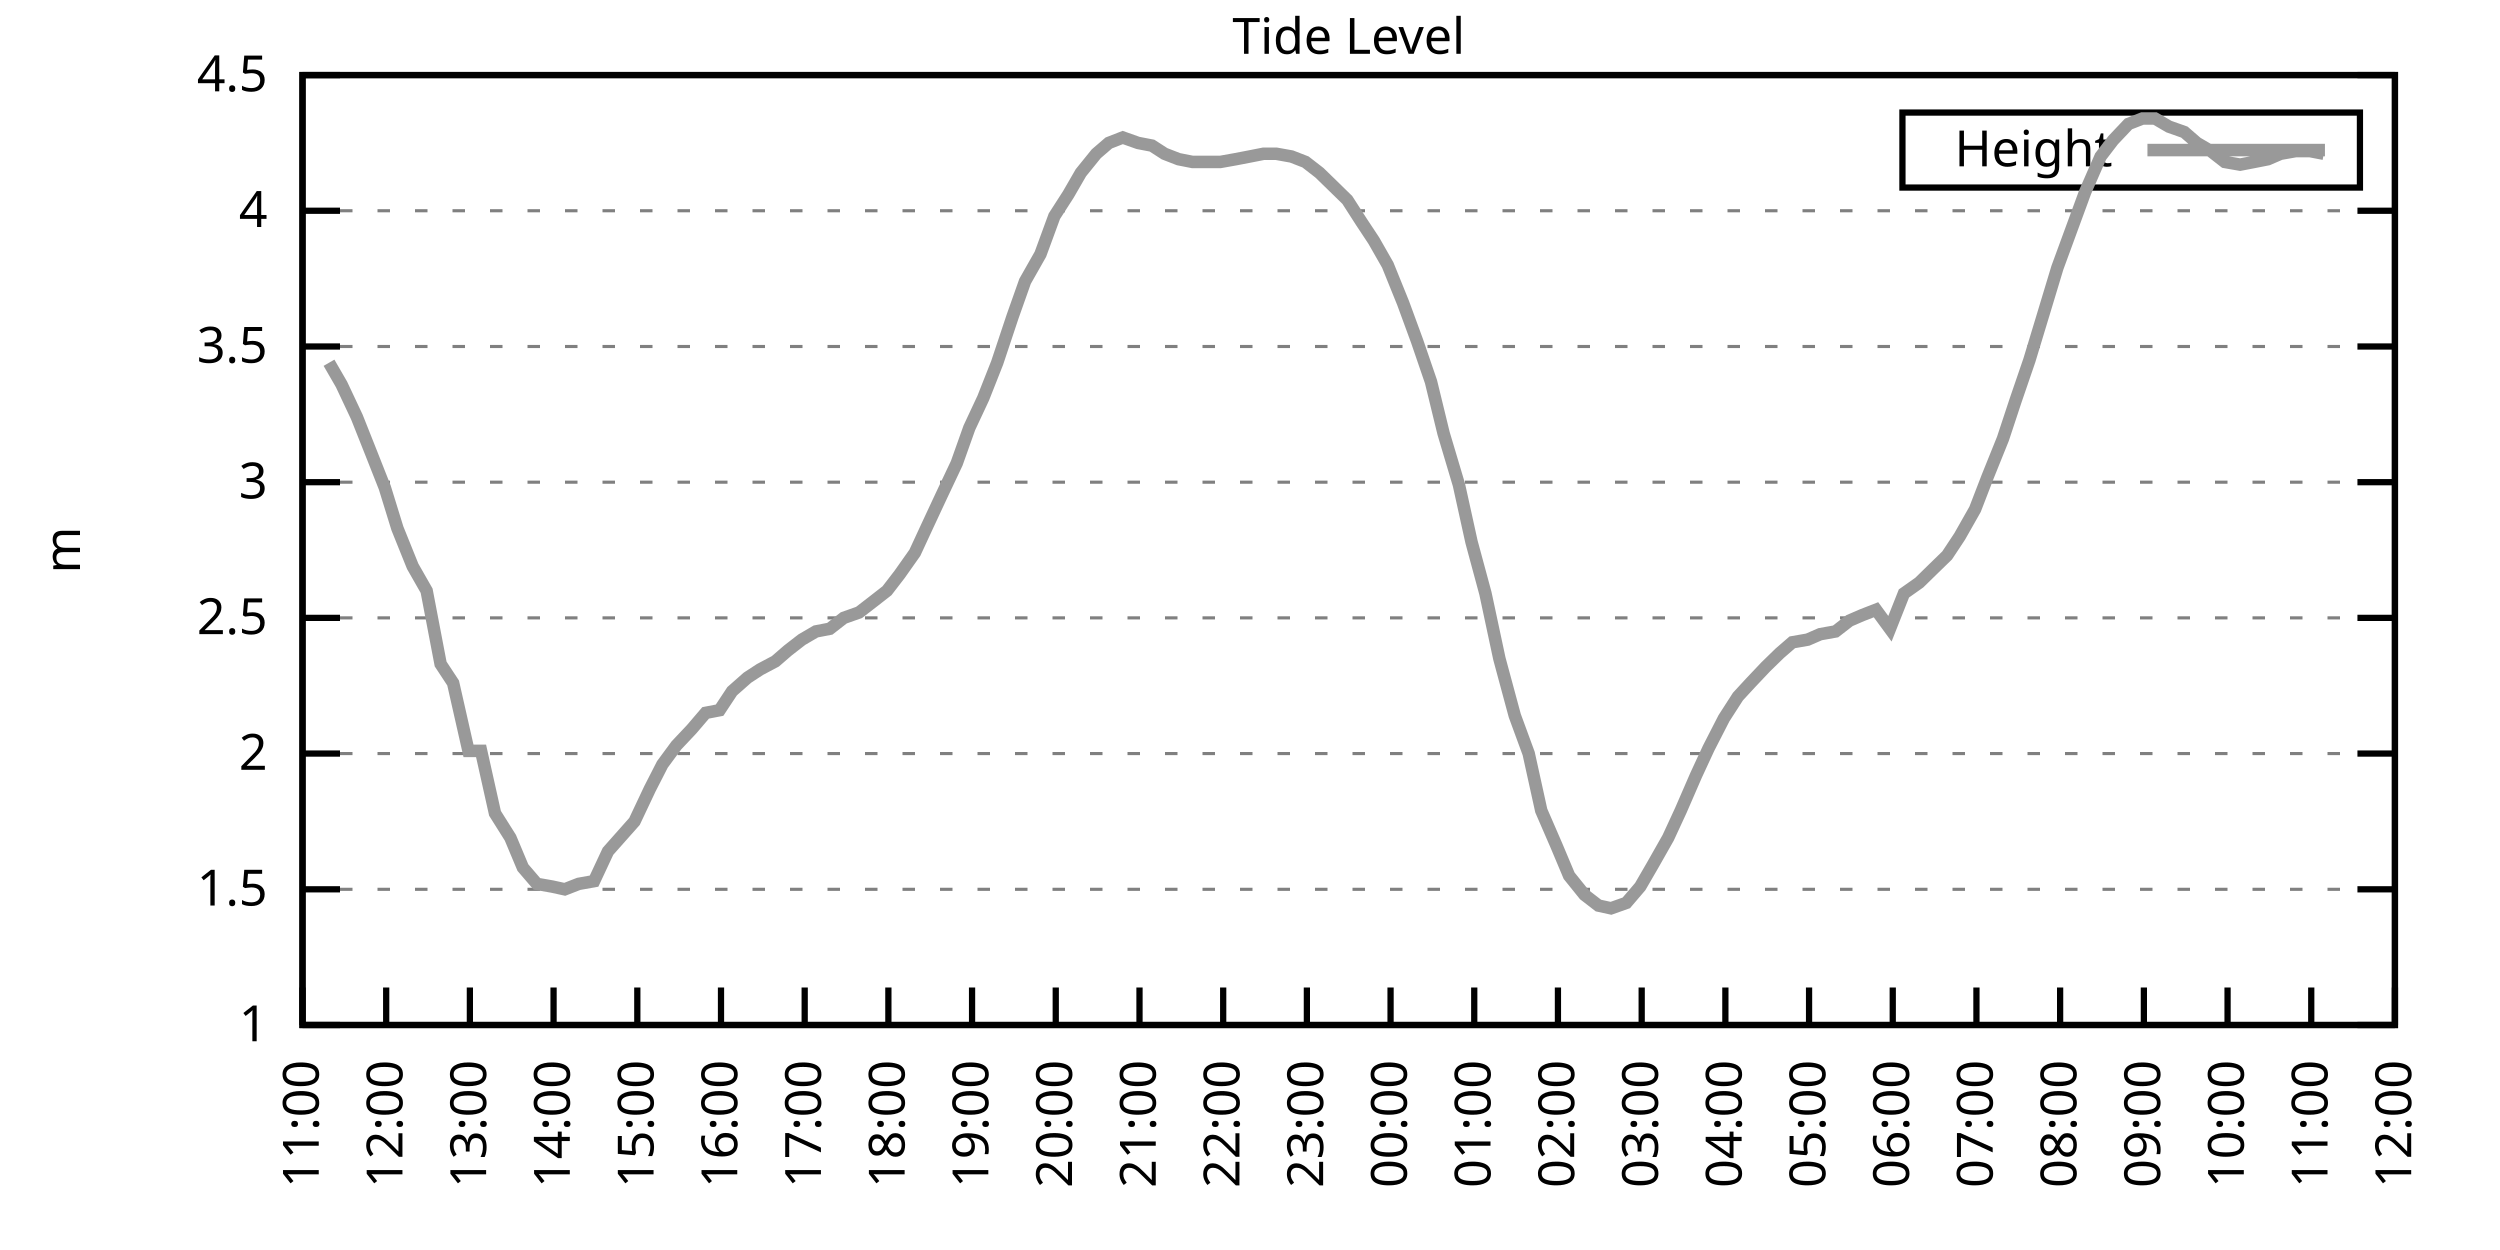
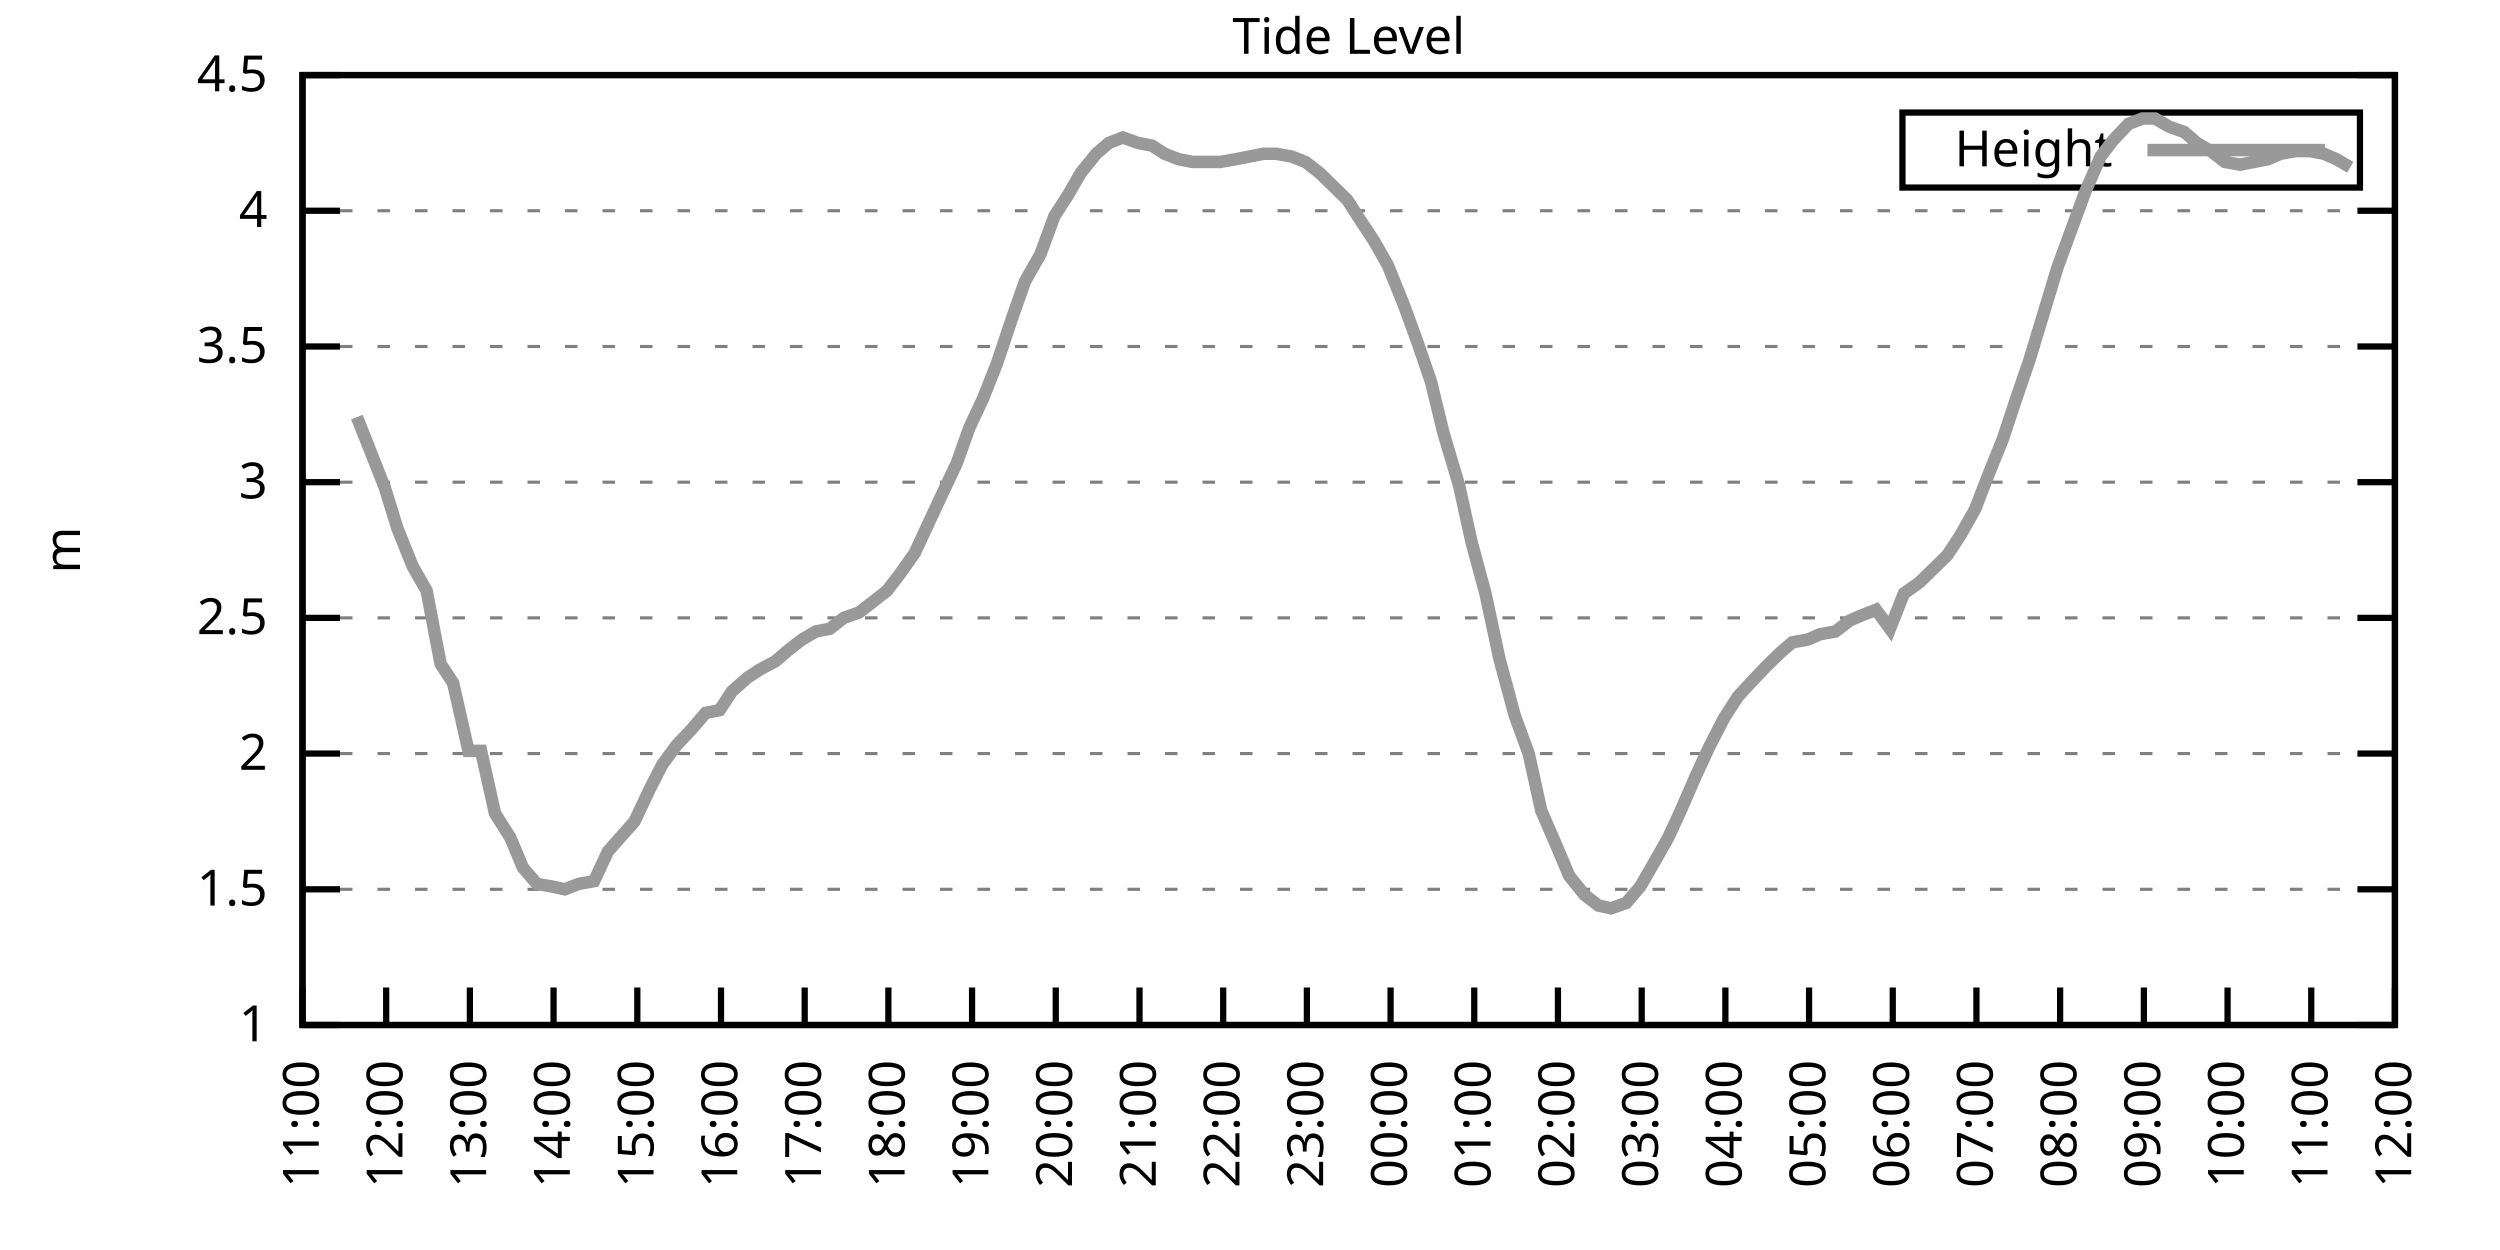
<svg xmlns="http://www.w3.org/2000/svg" xmlns:xlink="http://www.w3.org/1999/xlink" width="400" height="200" viewBox="0 0 400 200">
  <g id="gnuplot_canvas">
    <rect x="0" y="0" width="400" height="200" fill="none" />
    <defs>
      <circle id="gpDot" r="0.5" stroke-width="0.5" stroke="currentColor" />
      <path id="gpPt0" stroke-width="0.333" stroke="currentColor" d="M-1,0 h2 M0,-1 v2" />
      <path id="gpPt1" stroke-width="0.333" stroke="currentColor" d="M-1,-1 L1,1 M1,-1 L-1,1" />
      <path id="gpPt2" stroke-width="0.333" stroke="currentColor" d="M-1,0 L1,0 M0,-1 L0,1 M-1,-1 L1,1 M-1,1 L1,-1" />
      <rect id="gpPt3" stroke-width="0.333" stroke="currentColor" x="-1" y="-1" width="2" height="2" />
      <rect id="gpPt4" stroke-width="0.333" stroke="currentColor" fill="currentColor" x="-1" y="-1" width="2" height="2" />
      <circle id="gpPt5" stroke-width="0.333" stroke="currentColor" cx="0" cy="0" r="1" />
      <use xlink:href="#gpPt5" id="gpPt6" fill="currentColor" stroke="none" />
      <path id="gpPt7" stroke-width="0.333" stroke="currentColor" d="M0,-1.33 L-1.33,0.67 L1.33,0.67 z" />
      <use xlink:href="#gpPt7" id="gpPt8" fill="currentColor" stroke="none" />
      <use xlink:href="#gpPt7" id="gpPt9" stroke="currentColor" transform="rotate(180)" />
      <use xlink:href="#gpPt9" id="gpPt10" fill="currentColor" stroke="none" />
      <use xlink:href="#gpPt3" id="gpPt11" stroke="currentColor" transform="rotate(45)" />
      <use xlink:href="#gpPt11" id="gpPt12" fill="currentColor" stroke="none" />
      <path id="gpPt13" stroke-width="0.333" stroke="currentColor" d="M0,1.330 L1.265,0.411 L0.782,-1.067 L-0.782,-1.076 L-1.265,0.411 z" />
      <use xlink:href="#gpPt13" id="gpPt14" fill="currentColor" stroke="none" />
      <filter id="textbox" filterUnits="objectBoundingBox" x="0" y="0" height="1" width="1">
        <feFlood flood-color="white" flood-opacity="1" result="bgnd" />
        <feComposite in="SourceGraphic" in2="bgnd" operator="atop" />
      </filter>
      <filter id="greybox" filterUnits="objectBoundingBox" x="0" y="0" height="1" width="1">
        <feFlood flood-color="lightgrey" flood-opacity="1" result="grey" />
        <feComposite in="SourceGraphic" in2="grey" operator="atop" />
      </filter>
    </defs>
    <g fill="none" color="white" stroke="currentColor" stroke-width="1.00" stroke-linecap="butt" stroke-linejoin="miter">
</g>
    <g fill="none" color="black" stroke="currentColor" stroke-width="1.00" stroke-linecap="butt" stroke-linejoin="miter">
      <g stroke="none" shape-rendering="crispEdges">
        <polygon fill="rgb(255, 255, 255)" points="48.40,164.00 383.18,164.00 383.18,12.02 48.40,12.02 " />
      </g>
    </g>
    <g fill="none" color="black" stroke="currentColor" stroke-width="1.00" stroke-linecap="butt" stroke-linejoin="miter">
</g>
    <g fill="none" color="black" stroke="black" stroke-width="0.50" stroke-linecap="butt" stroke-linejoin="miter">
</g>
    <g fill="none" color="gray" stroke="currentColor" stroke-width="0.50" stroke-linecap="butt" stroke-linejoin="miter">
      <path stroke="gray" stroke-dasharray="2,4" class="gridline" d="M48.40,164.00 L383.19,164.00  " />
    </g>
    <g fill="none" color="gray" stroke="gray" stroke-width="1.00" stroke-linecap="butt" stroke-linejoin="miter">
</g>
    <g fill="none" color="black" stroke="currentColor" stroke-width="1.00" stroke-linecap="butt" stroke-linejoin="miter">
      <path stroke="black" d="M48.40,164.00 L54.40,164.00 M383.19,164.00 L377.19,164.00  " />
      <g transform="translate(42.80,166.60)" stroke="none" fill="black" font-family="Sans" font-size="8.00" text-anchor="end">
        <text>
          <tspan font-family="Sans"> 1</tspan>
        </text>
      </g>
    </g>
    <g fill="none" color="black" stroke="currentColor" stroke-width="1.00" stroke-linecap="butt" stroke-linejoin="miter">
</g>
    <g fill="none" color="black" stroke="black" stroke-width="0.50" stroke-linecap="butt" stroke-linejoin="miter">
</g>
    <g fill="none" color="gray" stroke="currentColor" stroke-width="0.50" stroke-linecap="butt" stroke-linejoin="miter">
      <path stroke="gray" stroke-dasharray="2,4" class="gridline" d="M48.40,142.29 L383.19,142.29  " />
    </g>
    <g fill="none" color="gray" stroke="gray" stroke-width="1.00" stroke-linecap="butt" stroke-linejoin="miter">
</g>
    <g fill="none" color="black" stroke="currentColor" stroke-width="1.00" stroke-linecap="butt" stroke-linejoin="miter">
      <path stroke="black" d="M48.40,142.29 L54.40,142.29 M383.19,142.29 L377.19,142.29  " />
      <g transform="translate(42.80,144.89)" stroke="none" fill="black" font-family="Sans" font-size="8.00" text-anchor="end">
        <text>
          <tspan font-family="Sans"> 1.5</tspan>
        </text>
      </g>
    </g>
    <g fill="none" color="black" stroke="currentColor" stroke-width="1.00" stroke-linecap="butt" stroke-linejoin="miter">
</g>
    <g fill="none" color="black" stroke="black" stroke-width="0.50" stroke-linecap="butt" stroke-linejoin="miter">
</g>
    <g fill="none" color="gray" stroke="currentColor" stroke-width="0.50" stroke-linecap="butt" stroke-linejoin="miter">
      <path stroke="gray" stroke-dasharray="2,4" class="gridline" d="M48.40,120.57 L383.19,120.57  " />
    </g>
    <g fill="none" color="gray" stroke="gray" stroke-width="1.00" stroke-linecap="butt" stroke-linejoin="miter">
</g>
    <g fill="none" color="black" stroke="currentColor" stroke-width="1.00" stroke-linecap="butt" stroke-linejoin="miter">
      <path stroke="black" d="M48.40,120.57 L54.40,120.57 M383.19,120.57 L377.19,120.57  " />
      <g transform="translate(42.80,123.17)" stroke="none" fill="black" font-family="Sans" font-size="8.00" text-anchor="end">
        <text>
          <tspan font-family="Sans"> 2</tspan>
        </text>
      </g>
    </g>
    <g fill="none" color="black" stroke="currentColor" stroke-width="1.00" stroke-linecap="butt" stroke-linejoin="miter">
</g>
    <g fill="none" color="black" stroke="black" stroke-width="0.50" stroke-linecap="butt" stroke-linejoin="miter">
</g>
    <g fill="none" color="gray" stroke="currentColor" stroke-width="0.50" stroke-linecap="butt" stroke-linejoin="miter">
      <path stroke="gray" stroke-dasharray="2,4" class="gridline" d="M48.40,98.86 L383.19,98.86  " />
    </g>
    <g fill="none" color="gray" stroke="gray" stroke-width="1.00" stroke-linecap="butt" stroke-linejoin="miter">
</g>
    <g fill="none" color="black" stroke="currentColor" stroke-width="1.00" stroke-linecap="butt" stroke-linejoin="miter">
      <path stroke="black" d="M48.40,98.86 L54.40,98.86 M383.19,98.86 L377.19,98.86  " />
      <g transform="translate(42.80,101.46)" stroke="none" fill="black" font-family="Sans" font-size="8.00" text-anchor="end">
        <text>
          <tspan font-family="Sans"> 2.5</tspan>
        </text>
      </g>
    </g>
    <g fill="none" color="black" stroke="currentColor" stroke-width="1.00" stroke-linecap="butt" stroke-linejoin="miter">
</g>
    <g fill="none" color="black" stroke="black" stroke-width="0.50" stroke-linecap="butt" stroke-linejoin="miter">
</g>
    <g fill="none" color="gray" stroke="currentColor" stroke-width="0.50" stroke-linecap="butt" stroke-linejoin="miter">
      <path stroke="gray" stroke-dasharray="2,4" class="gridline" d="M48.40,77.15 L383.19,77.15  " />
    </g>
    <g fill="none" color="gray" stroke="gray" stroke-width="1.00" stroke-linecap="butt" stroke-linejoin="miter">
</g>
    <g fill="none" color="black" stroke="currentColor" stroke-width="1.00" stroke-linecap="butt" stroke-linejoin="miter">
      <path stroke="black" d="M48.40,77.15 L54.40,77.15 M383.19,77.15 L377.19,77.15  " />
      <g transform="translate(42.80,79.75)" stroke="none" fill="black" font-family="Sans" font-size="8.00" text-anchor="end">
        <text>
          <tspan font-family="Sans"> 3</tspan>
        </text>
      </g>
    </g>
    <g fill="none" color="black" stroke="currentColor" stroke-width="1.00" stroke-linecap="butt" stroke-linejoin="miter">
</g>
    <g fill="none" color="black" stroke="black" stroke-width="0.50" stroke-linecap="butt" stroke-linejoin="miter">
</g>
    <g fill="none" color="gray" stroke="currentColor" stroke-width="0.50" stroke-linecap="butt" stroke-linejoin="miter">
      <path stroke="gray" stroke-dasharray="2,4" class="gridline" d="M48.40,55.44 L383.19,55.44  " />
    </g>
    <g fill="none" color="gray" stroke="gray" stroke-width="1.00" stroke-linecap="butt" stroke-linejoin="miter">
</g>
    <g fill="none" color="black" stroke="currentColor" stroke-width="1.00" stroke-linecap="butt" stroke-linejoin="miter">
      <path stroke="black" d="M48.40,55.44 L54.40,55.44 M383.19,55.44 L377.19,55.44  " />
      <g transform="translate(42.80,58.04)" stroke="none" fill="black" font-family="Sans" font-size="8.00" text-anchor="end">
        <text>
          <tspan font-family="Sans"> 3.5</tspan>
        </text>
      </g>
    </g>
    <g fill="none" color="black" stroke="currentColor" stroke-width="1.00" stroke-linecap="butt" stroke-linejoin="miter">
</g>
    <g fill="none" color="black" stroke="black" stroke-width="0.50" stroke-linecap="butt" stroke-linejoin="miter">
</g>
    <g fill="none" color="gray" stroke="currentColor" stroke-width="0.50" stroke-linecap="butt" stroke-linejoin="miter">
      <path stroke="gray" stroke-dasharray="2,4" class="gridline" d="M48.40,33.72 L383.19,33.72  " />
    </g>
    <g fill="none" color="gray" stroke="gray" stroke-width="1.00" stroke-linecap="butt" stroke-linejoin="miter">
</g>
    <g fill="none" color="black" stroke="currentColor" stroke-width="1.00" stroke-linecap="butt" stroke-linejoin="miter">
      <path stroke="black" d="M48.40,33.72 L54.40,33.72 M383.19,33.72 L377.19,33.72  " />
      <g transform="translate(42.80,36.32)" stroke="none" fill="black" font-family="Sans" font-size="8.00" text-anchor="end">
        <text>
          <tspan font-family="Sans"> 4</tspan>
        </text>
      </g>
    </g>
    <g fill="none" color="black" stroke="currentColor" stroke-width="1.00" stroke-linecap="butt" stroke-linejoin="miter">
</g>
    <g fill="none" color="black" stroke="black" stroke-width="0.50" stroke-linecap="butt" stroke-linejoin="miter">
</g>
    <g fill="none" color="gray" stroke="currentColor" stroke-width="0.50" stroke-linecap="butt" stroke-linejoin="miter">
      <path stroke="gray" stroke-dasharray="2,4" class="gridline" d="M48.40,12.01 L383.19,12.01  " />
    </g>
    <g fill="none" color="gray" stroke="gray" stroke-width="1.00" stroke-linecap="butt" stroke-linejoin="miter">
</g>
    <g fill="none" color="black" stroke="currentColor" stroke-width="1.00" stroke-linecap="butt" stroke-linejoin="miter">
      <path stroke="black" d="M48.40,12.01 L54.40,12.01 M383.19,12.01 L377.19,12.01  " />
      <g transform="translate(42.80,14.61)" stroke="none" fill="black" font-family="Sans" font-size="8.00" text-anchor="end">
        <text>
          <tspan font-family="Sans"> 4.5</tspan>
        </text>
      </g>
    </g>
    <g fill="none" color="black" stroke="currentColor" stroke-width="1.00" stroke-linecap="butt" stroke-linejoin="miter">
      <path stroke="black" d="M48.40,164.00 L48.40,158.00  " />
      <g transform="translate(51.00,169.60) rotate(270.00)" stroke="none" fill="black" font-family="Sans" font-size="8.00" text-anchor="end">
        <text>
          <tspan font-family="Sans">11:00</tspan>
        </text>
      </g>
    </g>
    <g fill="none" color="black" stroke="currentColor" stroke-width="1.00" stroke-linecap="butt" stroke-linejoin="miter">
      <path stroke="black" d="M61.79,164.00 L61.79,158.00  " />
      <g transform="translate(64.39,169.60) rotate(270.00)" stroke="none" fill="black" font-family="Sans" font-size="8.00" text-anchor="end">
        <text>
          <tspan font-family="Sans">12:00</tspan>
        </text>
      </g>
    </g>
    <g fill="none" color="black" stroke="currentColor" stroke-width="1.00" stroke-linecap="butt" stroke-linejoin="miter">
      <path stroke="black" d="M75.18,164.00 L75.18,158.00  " />
      <g transform="translate(77.78,169.60) rotate(270.00)" stroke="none" fill="black" font-family="Sans" font-size="8.00" text-anchor="end">
        <text>
          <tspan font-family="Sans">13:00</tspan>
        </text>
      </g>
    </g>
    <g fill="none" color="black" stroke="currentColor" stroke-width="1.00" stroke-linecap="butt" stroke-linejoin="miter">
      <path stroke="black" d="M88.57,164.00 L88.57,158.00  " />
      <g transform="translate(91.17,169.60) rotate(270.00)" stroke="none" fill="black" font-family="Sans" font-size="8.00" text-anchor="end">
        <text>
          <tspan font-family="Sans">14:00</tspan>
        </text>
      </g>
    </g>
    <g fill="none" color="black" stroke="currentColor" stroke-width="1.00" stroke-linecap="butt" stroke-linejoin="miter">
      <path stroke="black" d="M101.97,164.00 L101.97,158.00  " />
      <g transform="translate(104.57,169.60) rotate(270.00)" stroke="none" fill="black" font-family="Sans" font-size="8.00" text-anchor="end">
        <text>
          <tspan font-family="Sans">15:00</tspan>
        </text>
      </g>
    </g>
    <g fill="none" color="black" stroke="currentColor" stroke-width="1.00" stroke-linecap="butt" stroke-linejoin="miter">
      <path stroke="black" d="M115.36,164.00 L115.36,158.00  " />
      <g transform="translate(117.96,169.60) rotate(270.00)" stroke="none" fill="black" font-family="Sans" font-size="8.00" text-anchor="end">
        <text>
          <tspan font-family="Sans">16:00</tspan>
        </text>
      </g>
    </g>
    <g fill="none" color="black" stroke="currentColor" stroke-width="1.00" stroke-linecap="butt" stroke-linejoin="miter">
      <path stroke="black" d="M128.75,164.00 L128.75,158.00  " />
      <g transform="translate(131.35,169.60) rotate(270.00)" stroke="none" fill="black" font-family="Sans" font-size="8.00" text-anchor="end">
        <text>
          <tspan font-family="Sans">17:00</tspan>
        </text>
      </g>
    </g>
    <g fill="none" color="black" stroke="currentColor" stroke-width="1.00" stroke-linecap="butt" stroke-linejoin="miter">
      <path stroke="black" d="M142.14,164.00 L142.14,158.00  " />
      <g transform="translate(144.74,169.60) rotate(270.00)" stroke="none" fill="black" font-family="Sans" font-size="8.00" text-anchor="end">
        <text>
          <tspan font-family="Sans">18:00</tspan>
        </text>
      </g>
    </g>
    <g fill="none" color="black" stroke="currentColor" stroke-width="1.00" stroke-linecap="butt" stroke-linejoin="miter">
      <path stroke="black" d="M155.53,164.00 L155.53,158.00  " />
      <g transform="translate(158.13,169.60) rotate(270.00)" stroke="none" fill="black" font-family="Sans" font-size="8.00" text-anchor="end">
        <text>
          <tspan font-family="Sans">19:00</tspan>
        </text>
      </g>
    </g>
    <g fill="none" color="black" stroke="currentColor" stroke-width="1.00" stroke-linecap="butt" stroke-linejoin="miter">
      <path stroke="black" d="M168.92,164.00 L168.92,158.00  " />
      <g transform="translate(171.52,169.60) rotate(270.00)" stroke="none" fill="black" font-family="Sans" font-size="8.00" text-anchor="end">
        <text>
          <tspan font-family="Sans">20:00</tspan>
        </text>
      </g>
    </g>
    <g fill="none" color="black" stroke="currentColor" stroke-width="1.00" stroke-linecap="butt" stroke-linejoin="miter">
      <path stroke="black" d="M182.32,164.00 L182.32,158.00  " />
      <g transform="translate(184.92,169.60) rotate(270.00)" stroke="none" fill="black" font-family="Sans" font-size="8.00" text-anchor="end">
        <text>
          <tspan font-family="Sans">21:00</tspan>
        </text>
      </g>
    </g>
    <g fill="none" color="black" stroke="currentColor" stroke-width="1.00" stroke-linecap="butt" stroke-linejoin="miter">
      <path stroke="black" d="M195.71,164.00 L195.71,158.00  " />
      <g transform="translate(198.31,169.60) rotate(270.00)" stroke="none" fill="black" font-family="Sans" font-size="8.00" text-anchor="end">
        <text>
          <tspan font-family="Sans">22:00</tspan>
        </text>
      </g>
    </g>
    <g fill="none" color="black" stroke="currentColor" stroke-width="1.00" stroke-linecap="butt" stroke-linejoin="miter">
      <path stroke="black" d="M209.10,164.00 L209.10,158.00  " />
      <g transform="translate(211.70,169.60) rotate(270.00)" stroke="none" fill="black" font-family="Sans" font-size="8.00" text-anchor="end">
        <text>
          <tspan font-family="Sans">23:00</tspan>
        </text>
      </g>
    </g>
    <g fill="none" color="black" stroke="currentColor" stroke-width="1.00" stroke-linecap="butt" stroke-linejoin="miter">
      <path stroke="black" d="M222.49,164.00 L222.49,158.00  " />
      <g transform="translate(225.09,169.60) rotate(270.00)" stroke="none" fill="black" font-family="Sans" font-size="8.00" text-anchor="end">
        <text>
          <tspan font-family="Sans">00:00</tspan>
        </text>
      </g>
    </g>
    <g fill="none" color="black" stroke="currentColor" stroke-width="1.00" stroke-linecap="butt" stroke-linejoin="miter">
      <path stroke="black" d="M235.88,164.00 L235.88,158.00  " />
      <g transform="translate(238.48,169.60) rotate(270.00)" stroke="none" fill="black" font-family="Sans" font-size="8.00" text-anchor="end">
        <text>
          <tspan font-family="Sans">01:00</tspan>
        </text>
      </g>
    </g>
    <g fill="none" color="black" stroke="currentColor" stroke-width="1.00" stroke-linecap="butt" stroke-linejoin="miter">
      <path stroke="black" d="M249.27,164.00 L249.27,158.00  " />
      <g transform="translate(251.87,169.60) rotate(270.00)" stroke="none" fill="black" font-family="Sans" font-size="8.00" text-anchor="end">
        <text>
          <tspan font-family="Sans">02:00</tspan>
        </text>
      </g>
    </g>
    <g fill="none" color="black" stroke="currentColor" stroke-width="1.00" stroke-linecap="butt" stroke-linejoin="miter">
      <path stroke="black" d="M262.67,164.00 L262.67,158.00  " />
      <g transform="translate(265.27,169.60) rotate(270.00)" stroke="none" fill="black" font-family="Sans" font-size="8.00" text-anchor="end">
        <text>
          <tspan font-family="Sans">03:00</tspan>
        </text>
      </g>
    </g>
    <g fill="none" color="black" stroke="currentColor" stroke-width="1.00" stroke-linecap="butt" stroke-linejoin="miter">
      <path stroke="black" d="M276.06,164.00 L276.06,158.00  " />
      <g transform="translate(278.66,169.60) rotate(270.00)" stroke="none" fill="black" font-family="Sans" font-size="8.00" text-anchor="end">
        <text>
          <tspan font-family="Sans">04:00</tspan>
        </text>
      </g>
    </g>
    <g fill="none" color="black" stroke="currentColor" stroke-width="1.00" stroke-linecap="butt" stroke-linejoin="miter">
      <path stroke="black" d="M289.45,164.00 L289.45,158.00  " />
      <g transform="translate(292.05,169.60) rotate(270.00)" stroke="none" fill="black" font-family="Sans" font-size="8.00" text-anchor="end">
        <text>
          <tspan font-family="Sans">05:00</tspan>
        </text>
      </g>
    </g>
    <g fill="none" color="black" stroke="currentColor" stroke-width="1.00" stroke-linecap="butt" stroke-linejoin="miter">
      <path stroke="black" d="M302.84,164.00 L302.84,158.00  " />
      <g transform="translate(305.44,169.60) rotate(270.00)" stroke="none" fill="black" font-family="Sans" font-size="8.00" text-anchor="end">
        <text>
          <tspan font-family="Sans">06:00</tspan>
        </text>
      </g>
    </g>
    <g fill="none" color="black" stroke="currentColor" stroke-width="1.00" stroke-linecap="butt" stroke-linejoin="miter">
      <path stroke="black" d="M316.23,164.00 L316.23,158.00  " />
      <g transform="translate(318.83,169.60) rotate(270.00)" stroke="none" fill="black" font-family="Sans" font-size="8.00" text-anchor="end">
        <text>
          <tspan font-family="Sans">07:00</tspan>
        </text>
      </g>
    </g>
    <g fill="none" color="black" stroke="currentColor" stroke-width="1.00" stroke-linecap="butt" stroke-linejoin="miter">
      <path stroke="black" d="M329.62,164.00 L329.62,158.00  " />
      <g transform="translate(332.22,169.60) rotate(270.00)" stroke="none" fill="black" font-family="Sans" font-size="8.00" text-anchor="end">
        <text>
          <tspan font-family="Sans">08:00</tspan>
        </text>
      </g>
    </g>
    <g fill="none" color="black" stroke="currentColor" stroke-width="1.00" stroke-linecap="butt" stroke-linejoin="miter">
      <path stroke="black" d="M343.02,164.00 L343.02,158.00  " />
      <g transform="translate(345.62,169.60) rotate(270.00)" stroke="none" fill="black" font-family="Sans" font-size="8.00" text-anchor="end">
        <text>
          <tspan font-family="Sans">09:00</tspan>
        </text>
      </g>
    </g>
    <g fill="none" color="black" stroke="currentColor" stroke-width="1.00" stroke-linecap="butt" stroke-linejoin="miter">
      <path stroke="black" d="M356.41,164.00 L356.41,158.00  " />
      <g transform="translate(359.01,169.60) rotate(270.00)" stroke="none" fill="black" font-family="Sans" font-size="8.00" text-anchor="end">
        <text>
          <tspan font-family="Sans">10:00</tspan>
        </text>
      </g>
    </g>
    <g fill="none" color="black" stroke="currentColor" stroke-width="1.00" stroke-linecap="butt" stroke-linejoin="miter">
      <path stroke="black" d="M369.80,164.00 L369.80,158.00  " />
      <g transform="translate(372.40,169.60) rotate(270.00)" stroke="none" fill="black" font-family="Sans" font-size="8.00" text-anchor="end">
        <text>
          <tspan font-family="Sans">11:00</tspan>
        </text>
      </g>
    </g>
    <g fill="none" color="black" stroke="currentColor" stroke-width="1.00" stroke-linecap="butt" stroke-linejoin="miter">
      <path stroke="black" d="M383.19,164.00 L383.19,158.00  " />
      <g transform="translate(385.79,169.60) rotate(270.00)" stroke="none" fill="black" font-family="Sans" font-size="8.00" text-anchor="end">
        <text>
          <tspan font-family="Sans">12:00</tspan>
        </text>
      </g>
    </g>
    <g fill="none" color="black" stroke="currentColor" stroke-width="1.00" stroke-linecap="butt" stroke-linejoin="miter">
</g>
    <g fill="none" color="black" stroke="currentColor" stroke-width="1.00" stroke-linecap="butt" stroke-linejoin="miter">
      <path stroke="black" d="M48.40,12.01 L48.40,164.00 L383.19,164.00 L383.19,12.01 L48.40,12.01 Z  " />
    </g>
    <g fill="none" color="black" stroke="currentColor" stroke-width="1.00" stroke-linecap="butt" stroke-linejoin="miter">
</g>
    <g fill="none" color="black" stroke="currentColor" stroke-width="1.00" stroke-linecap="butt" stroke-linejoin="miter">
      <path stroke="black" d="M304.39,30.01 L304.39,18.01 L377.59,18.01 L377.59,30.01 L304.39,30.01 Z  " />
    </g>
    <g id="Tide_level_plot_1">
      <g fill="none" color="white" stroke="black" stroke-width="2.00" stroke-linecap="butt" stroke-linejoin="miter">
</g>
      <g fill="none" color="black" stroke="currentColor" stroke-width="2.00" stroke-linecap="butt" stroke-linejoin="miter">
        <g transform="translate(337.99,26.61)" stroke="none" fill="black" font-family="Sans" font-size="8.00" text-anchor="end">
          <text>
            <tspan font-family="Sans">Height</tspan>
          </text>
        </g>
      </g>
      <g fill="none" color="black" stroke="currentColor" stroke-width="2.00" stroke-linecap="butt" stroke-linejoin="miter">
-         <path stroke="rgb(153, 153, 153)" d="M343.59,24.01 L371.99,24.01 M52.64,58.04 L54.65,61.52 L57.10,66.73 L59.34,72.37 L61.57,78.02 L63.58,84.53   L66.03,90.61 L68.26,94.52 L70.50,106.24 L72.50,109.28 L74.96,120.14 L76.97,120.14 L79.20,130.13 L81.66,134.04   L83.66,138.81 L85.90,141.42 L88.35,141.85 L90.36,142.29 L92.59,141.42 L95.05,140.98 L97.28,136.21 L101.52,131.43   L103.98,126.22 L105.98,122.31 L108.22,119.27 L110.67,116.67 L112.90,114.06 L115.13,113.63 L117.14,110.59 L119.60,108.42   L121.61,107.11 L124.06,105.81 L126.07,104.07 L128.30,102.34 L130.54,101.03 L132.77,100.60 L135.00,98.86 L137.45,97.99   L139.69,96.26 L141.92,94.52 L143.93,91.91 L146.38,88.44 L148.39,84.10 L150.62,79.32 L153.08,74.11 L155.09,68.46   L157.32,63.69 L159.55,58.04 L162.01,50.66 L164.01,45.01 L166.47,40.67 L168.70,34.59 L170.93,31.12 L172.94,27.64   L175.40,24.60 L177.41,22.87 L179.64,22.00 L182.09,22.87 L184.32,23.30 L186.33,24.60 L188.57,25.47 L190.80,25.91   L193.25,25.91 L195.26,25.91 L197.72,25.47 L199.95,25.04 L202.18,24.60 L204.19,24.60 L206.64,25.04 L208.88,25.91   L211.11,27.64 L213.34,29.81 L215.57,31.99 L217.80,35.46 L219.81,38.50 L222.04,42.41 L224.50,48.49 L226.73,54.57   L228.96,61.08 L230.97,69.33 L233.43,77.58 L235.44,86.70 L237.67,94.95 L239.90,105.38 L242.36,114.49 L244.59,120.57   L246.60,129.69 L249.05,135.34 L251.06,140.12 L253.51,143.16 L255.75,144.89 L257.76,145.33 L260.21,144.46 L262.44,141.85   L264.45,138.38 L266.91,134.04 L268.92,129.69 L271.37,124.05 L273.38,119.71 L275.83,114.93 L278.07,111.45 L280.07,109.28   L282.53,106.68 L284.76,104.51 L286.77,102.77 L289.23,102.34 L291.23,101.47 L293.69,101.03 L295.92,99.30 L297.93,98.43   L300.16,97.56 L302.39,100.60 L304.63,94.95 L307.08,93.22 L309.31,91.04 L311.54,88.87 L313.55,85.83 L316.01,81.49   L318.02,76.28 L320.47,70.20 L322.48,64.12 L324.71,57.61 L326.95,50.22 L329.18,42.84 L331.41,36.76 L333.64,30.68   L336.10,25.04 L338.10,22.43 L340.56,19.83 L342.79,18.96 L344.80,18.96 L347.03,20.26 L349.49,21.13 L351.50,22.87   L353.73,24.17 L355.96,25.91 L358.42,26.34 L360.65,25.91 L362.88,25.47 L364.89,24.60 L367.34,24.17 L369.58,24.17   L371.81,24.60  " />
+         <path stroke="rgb(153, 153, 153)" d="M343.59,24.01 L371.99,24.01 M57.10,66.73 L59.34,72.37 L61.57,78.02 L63.58,84.53 L66.03,90.61 L68.26,94.52   L70.50,106.24 L72.50,109.28 L74.96,120.14 L76.97,120.14 L79.20,130.13 L81.66,134.04 L83.66,138.81 L85.90,141.42   L88.35,141.85 L90.36,142.29 L92.59,141.42 L95.05,140.98 L97.28,136.21 L101.52,131.43 L103.98,126.22 L105.98,122.31   L108.22,119.27 L110.67,116.67 L112.90,114.06 L115.13,113.63 L117.14,110.59 L119.60,108.42 L121.61,107.11 L124.06,105.81   L126.07,104.07 L128.30,102.34 L130.54,101.03 L132.77,100.60 L135.00,98.86 L137.45,97.99 L139.69,96.26 L141.92,94.52   L143.93,91.91 L146.38,88.44 L148.39,84.10 L150.62,79.32 L153.08,74.11 L155.09,68.46 L157.32,63.69 L159.55,58.04   L162.01,50.66 L164.01,45.01 L166.47,40.67 L168.70,34.59 L170.93,31.12 L172.94,27.64 L175.40,24.60 L177.41,22.87   L179.64,22.00 L182.09,22.87 L184.32,23.30 L186.33,24.60 L188.57,25.47 L190.80,25.91 L193.25,25.91 L195.26,25.91   L197.72,25.47 L199.95,25.04 L202.18,24.60 L204.19,24.60 L206.64,25.04 L208.88,25.91 L211.11,27.64 L213.34,29.81   L215.57,31.99 L217.80,35.46 L219.81,38.50 L222.04,42.41 L224.50,48.49 L226.73,54.57 L228.96,61.08 L230.97,69.33   L233.43,77.58 L235.44,86.70 L237.67,94.95 L239.90,105.38 L242.36,114.49 L244.59,120.57 L246.60,129.69 L249.05,135.34   L251.06,140.12 L253.51,143.16 L255.75,144.89 L257.76,145.33 L260.21,144.46 L262.44,141.85 L264.45,138.38 L266.91,134.04   L268.92,129.69 L271.37,124.05 L273.38,119.71 L275.83,114.93 L278.07,111.45 L280.07,109.28 L282.53,106.68 L284.76,104.51   L286.77,102.77 L289.23,102.34 L291.23,101.47 L293.69,101.03 L295.92,99.30 L297.93,98.43 L300.16,97.56 L302.39,100.60   L304.63,94.95 L307.08,93.22 L309.31,91.04 L311.54,88.87 L313.55,85.83 L316.01,81.49 L318.02,76.28 L320.47,70.20   L322.48,64.12 L324.71,57.61 L326.95,50.22 L329.18,42.84 L331.41,36.76 L333.64,30.68 L336.10,25.04 L338.10,22.43   L340.56,19.83 L342.79,18.96 L344.80,18.96 L347.03,20.26 L349.49,21.13 L351.50,22.87 L353.73,24.17 L355.96,25.91   L358.42,26.34 L360.65,25.91 L362.88,25.47 L364.89,24.60 L367.34,24.17 L369.58,24.17 L371.81,24.60 L373.82,25.47   L376.05,26.77  " />
      </g>
    </g>
    <g fill="none" color="black" stroke="currentColor" stroke-width="2.00" stroke-linecap="butt" stroke-linejoin="miter">
</g>
    <g fill="none" color="black" stroke="black" stroke-width="1.00" stroke-linecap="butt" stroke-linejoin="miter">
</g>
    <g fill="none" color="black" stroke="currentColor" stroke-width="1.00" stroke-linecap="butt" stroke-linejoin="miter">
      <path stroke="black" d="M48.40,12.01 L48.40,164.00 L383.19,164.00 L383.19,12.01 L48.40,12.01 Z  " />
      <g transform="translate(12.80,88.01) rotate(270.00)" stroke="none" fill="black" font-family="Sans" font-size="8.00" text-anchor="middle">
        <text>
          <tspan font-family="Sans">m</tspan>
        </text>
      </g>
    </g>
    <g fill="none" color="black" stroke="currentColor" stroke-width="1.00" stroke-linecap="butt" stroke-linejoin="miter">
</g>
    <g fill="none" color="black" stroke="currentColor" stroke-width="1.00" stroke-linecap="butt" stroke-linejoin="miter">
      <g transform="translate(215.79,8.61)" stroke="none" fill="black" font-family="Sans" font-size="8.00" text-anchor="middle">
        <text>
          <tspan font-family="Sans">Tide Level</tspan>
        </text>
      </g>
    </g>
    <g fill="none" color="black" stroke="currentColor" stroke-width="1.00" stroke-linecap="butt" stroke-linejoin="miter">
</g>
  </g>
</svg>
